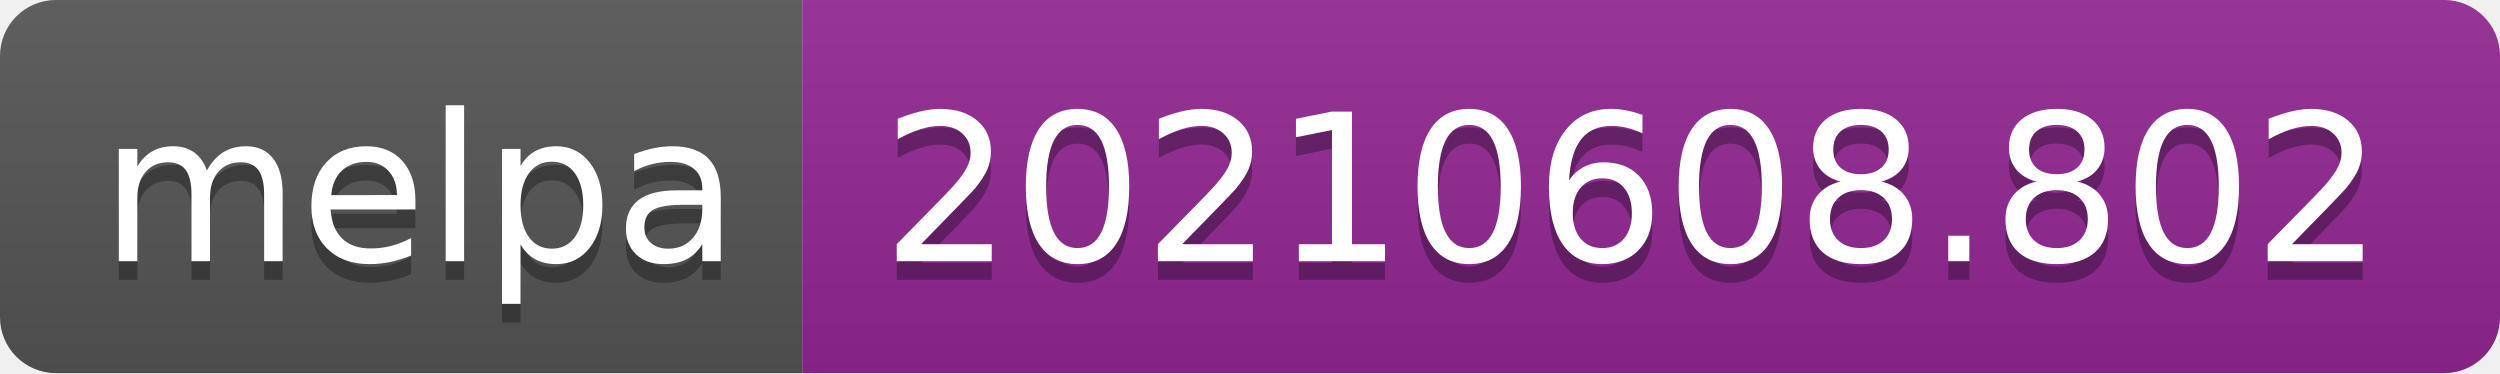
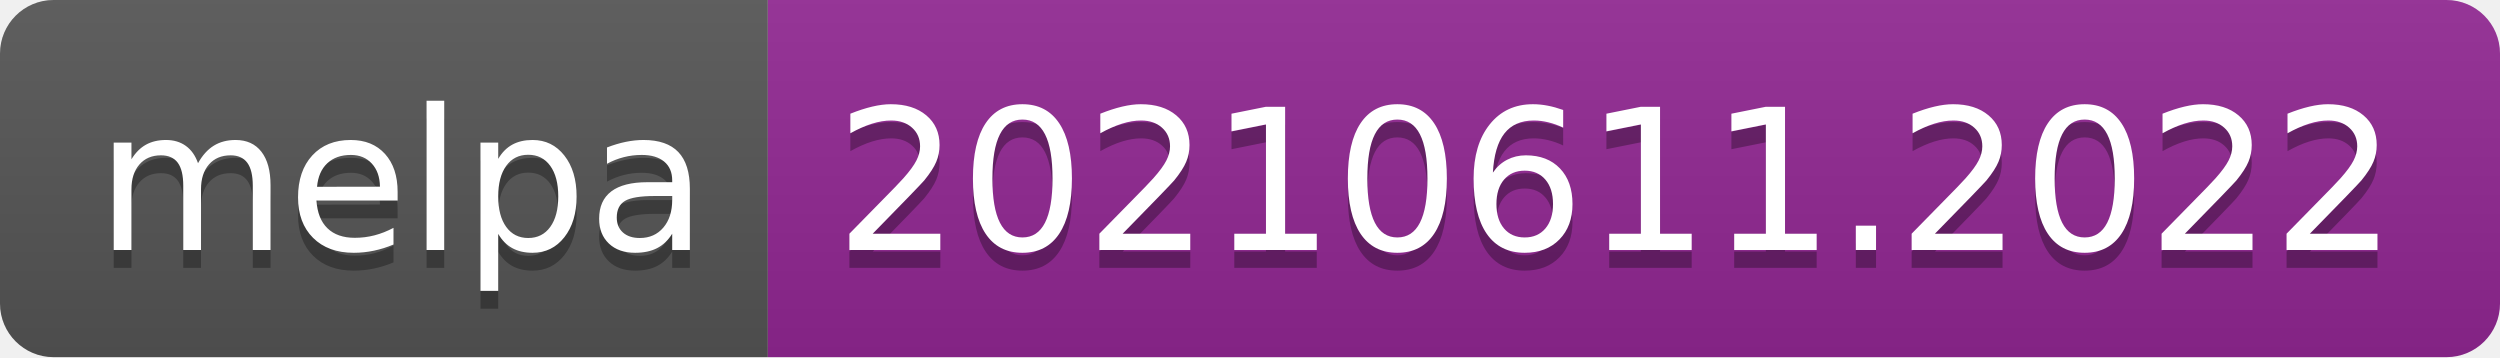
- <svg xmlns="http://www.w3.org/2000/svg" width="134" height="20" role="img" aria-label="melpa: 20210608.802">
+ <svg xmlns="http://www.w3.org/2000/svg" width="140" height="20" role="img" aria-label="melpa: 20210611.2022">
  <linearGradient id="s" x2="0" y2="100%">
    <stop offset="0" stop-color="#bbb" stop-opacity=".1" />
    <stop offset="1" stop-opacity=".1" />
  </linearGradient>
  <clipPath id="r">
-     <rect width="134" height="20" rx="3" fill="#fff" />
+     <rect width="140" height="20" rx="3" fill="#fff" />
  </clipPath>
  <g clip-path="url(#r)">
    <rect width="43" height="20" fill="#555" />
-     <rect x="43" width="91" height="20" fill="#922793" />
-     <rect width="134" height="20" fill="url(#s)" />
+     <rect x="43" width="97" height="20" fill="#922793" />
+     <rect width="140" height="20" fill="url(#s)" />
  </g>
  <g fill="#fff" text-anchor="middle" font-family="Verdana,Geneva,DejaVu Sans,sans-serif" text-rendering="geometricPrecision" font-size="110">
    <text aria-hidden="true" x="225" y="150" fill="#010101" fill-opacity=".3" transform="scale(.1)" textLength="330">melpa</text>
    <text x="225" y="140" transform="scale(.1)" fill="#fff" textLength="330">melpa</text>
-     <text aria-hidden="true" x="875" y="150" fill="#010101" fill-opacity=".3" transform="scale(.1)" textLength="810">20210608.802</text>
-     <text x="875" y="140" transform="scale(.1)" fill="#fff" textLength="810">20210608.802</text>
+     <text aria-hidden="true" x="905" y="150" fill="#010101" fill-opacity=".3" transform="scale(.1)" textLength="870">20210611.2022</text>
+     <text x="905" y="140" transform="scale(.1)" fill="#fff" textLength="870">20210611.2022</text>
  </g>
</svg>
